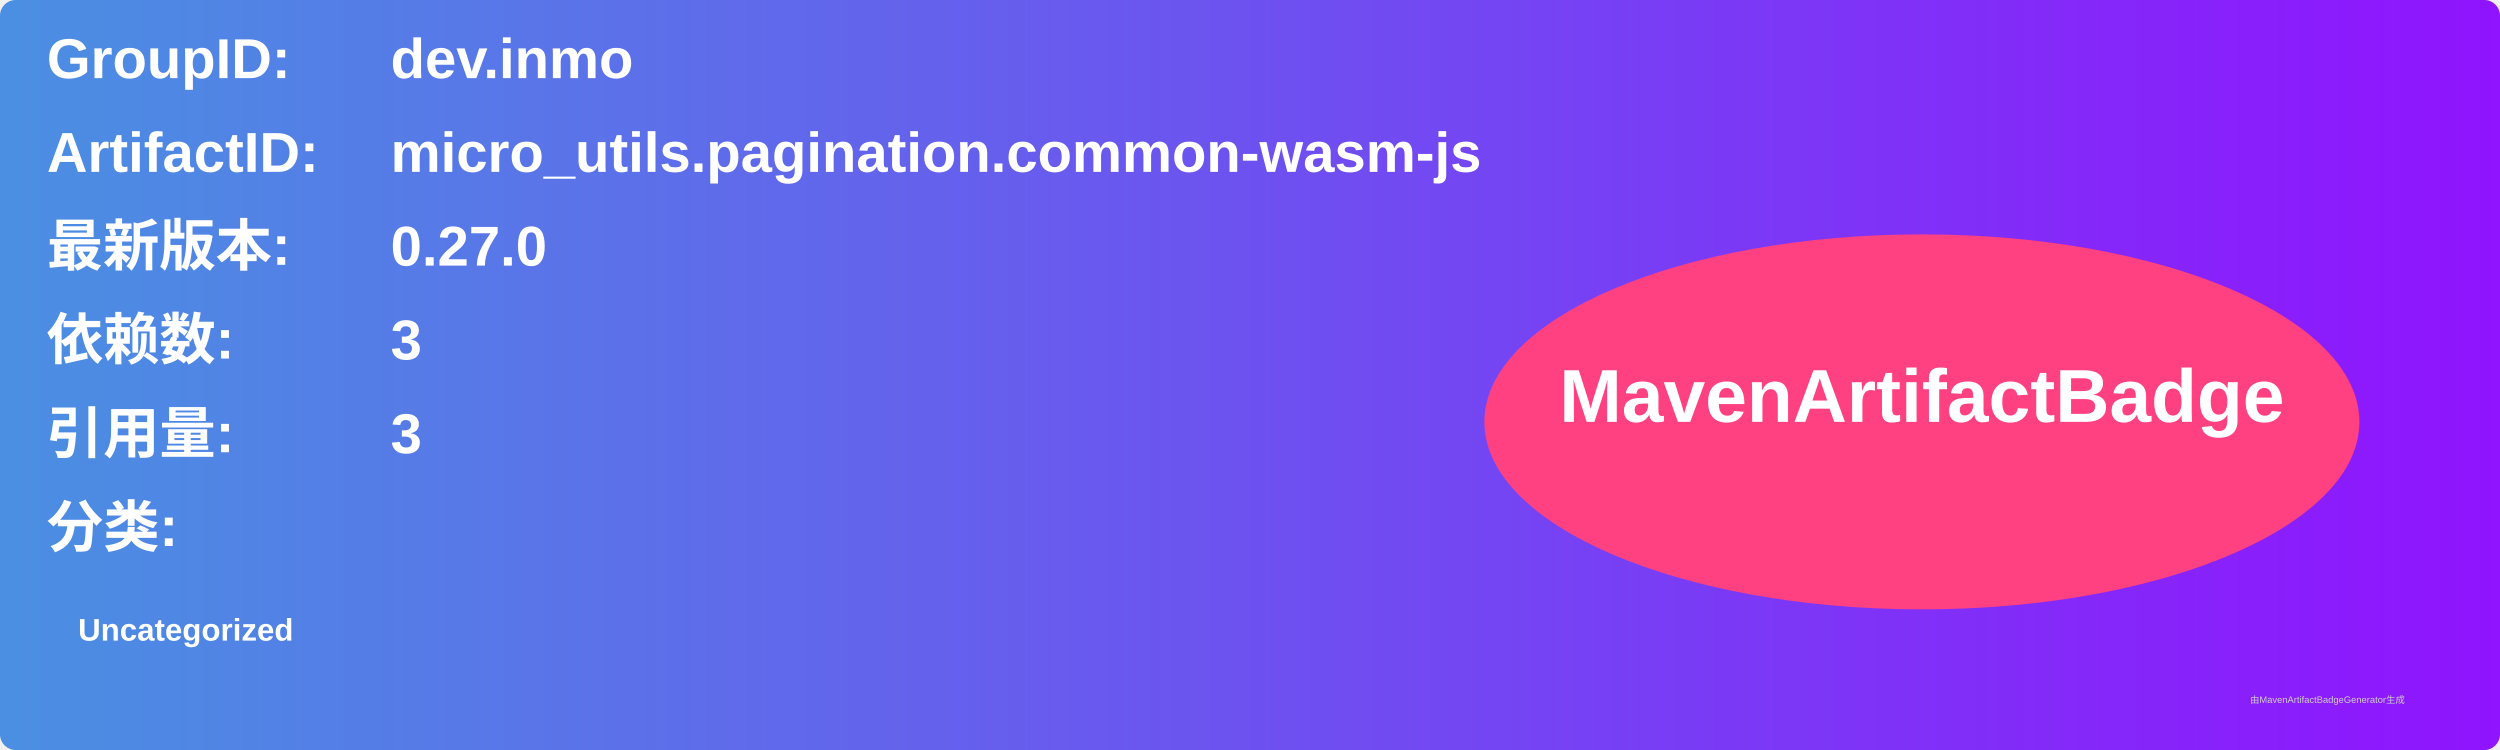
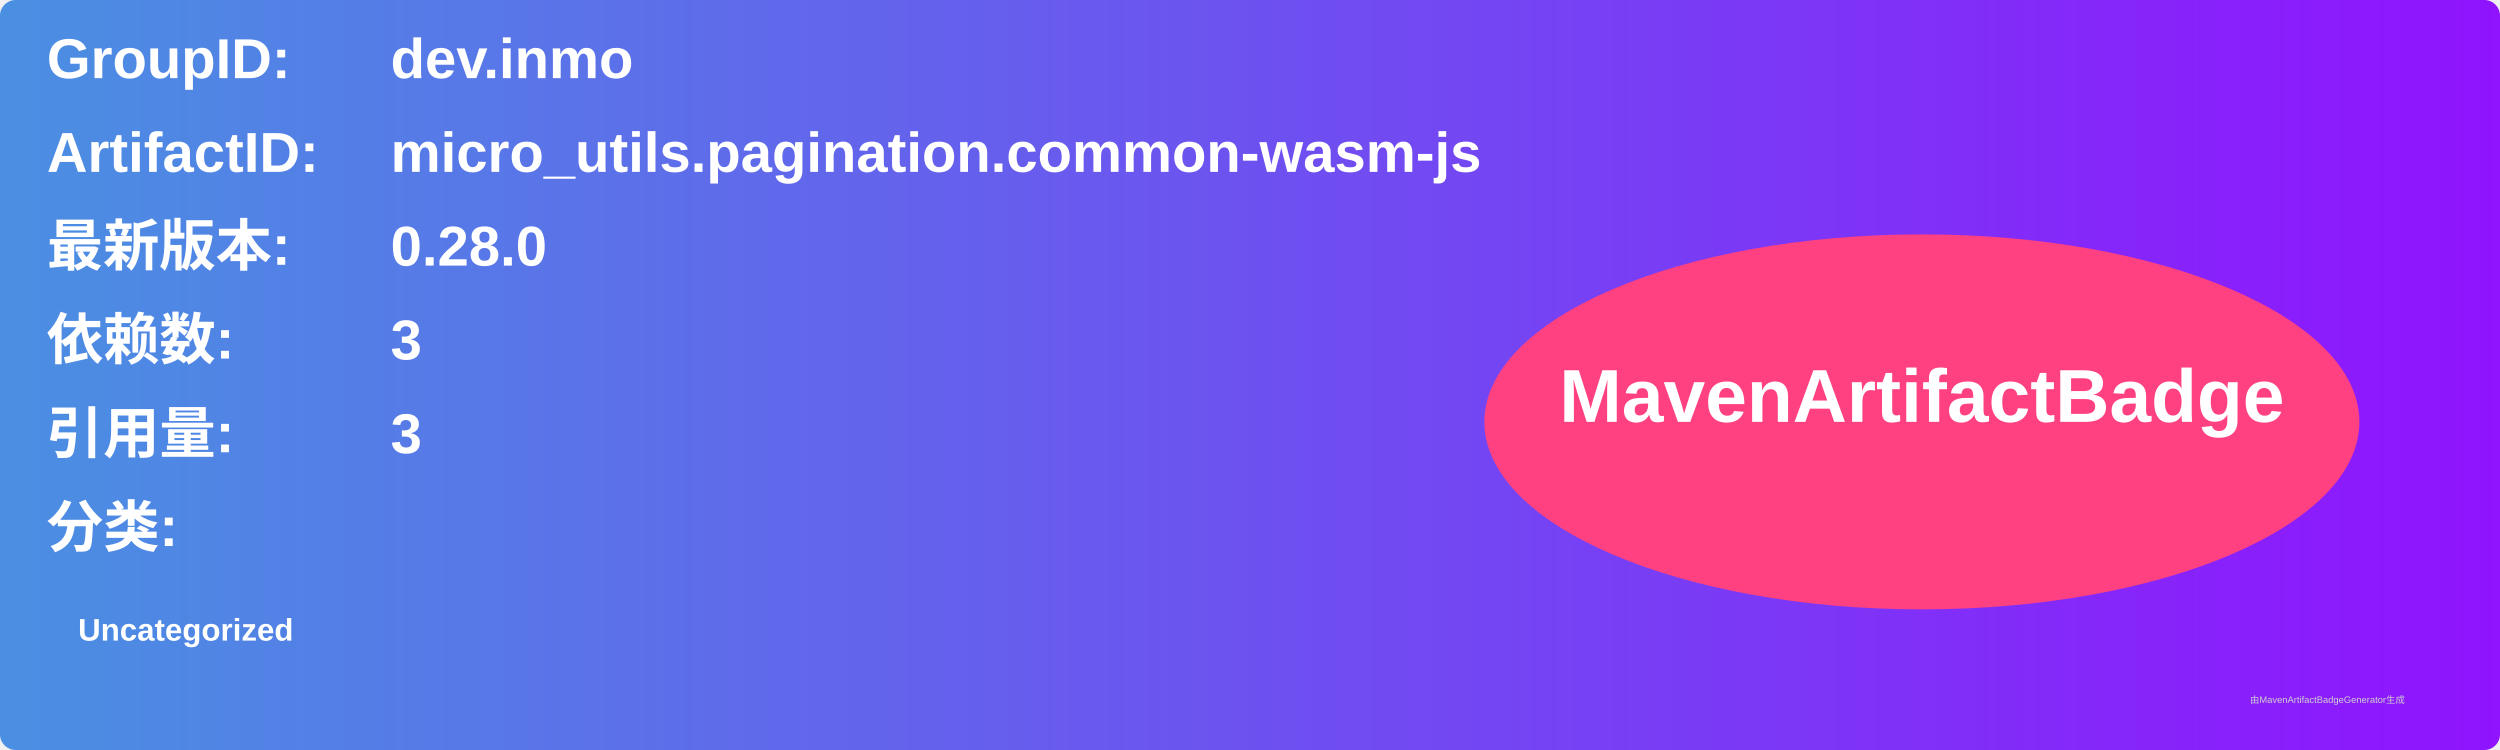
<svg xmlns="http://www.w3.org/2000/svg" width="800" height="240" viewBox="0 0 800 240">
  <linearGradient id="grad" x1="0%" y1="0%" x2="100%" y2="0%">
    <stop offset="0%" stop-color="#4a90e2" />
    <stop offset="100%" stop-color="#9013fe" />
  </linearGradient>
  <rect width="100%" height="100%" rx="5" ry="5" fill="url(#grad)" />
  <g transform="translate(15, 15)">
    <text x="0" y="10" font-family="Arial" font-size="18" fill="white" font-weight="bold" width="260">GroupID:</text>
    <text x="110" y="10" font-family="Arial" font-size="18" fill="white" font-weight="bold" width="460">dev.inmo</text>
    <text x="0" y="40" font-family="Arial" font-size="18" fill="white" font-weight="bold" width="260">ArtifactID:</text>
    <text x="110" y="40" font-family="Arial" font-size="18" fill="white" font-weight="bold" width="460">micro_utils.pagination.common-wasm-js</text>
    <text x="0" y="70" font-family="Arial" font-size="18" fill="white" font-weight="bold">最新版本:</text>
    <text x="110" y="70" font-family="Arial" font-size="18" fill="white" font-weight="bold">
-       <tspan font-weight="bold">0.27.0</tspan>
+       <tspan font-weight="bold">0.28.0</tspan>
    </text>
    <text x="0" y="100" font-family="Arial" font-size="18" fill="white" font-weight="bold">依赖数: </text>
    <text x="110" y="100" font-family="Arial" font-size="18" fill="white">
      <tspan font-weight="bold">3</tspan>
    </text>
    <text x="0" y="130" font-family="Arial" font-size="18" fill="white" font-weight="bold">引用量: </text>
    <text x="110" y="130" font-family="Arial" font-size="18" fill="white">
      <tspan font-weight="bold">3</tspan>
    </text>
    <text x="0" y="160" font-family="Arial" font-size="18" fill="white" font-weight="bold">分类:</text>
    <text x="10" y="190" font-family="Arial" font-size="10" fill="white">
      <tspan font-weight="bold">Uncategorized</tspan>
    </text>
    <ellipse cx="600" cy="120" rx="140" ry="60" fill="#ff4081" />
    <text x="600" y="120" text-anchor="middle" font-family="Arial" font-size="24" fill="white" font-weight="bold">MavenArtifactBadge</text>
  </g>
  <text x="720" y="225" font-family="Arial" font-size="3" fill="#d0d0d0">由MavenArtifactBadgeGenerator生成</text>
</svg>
